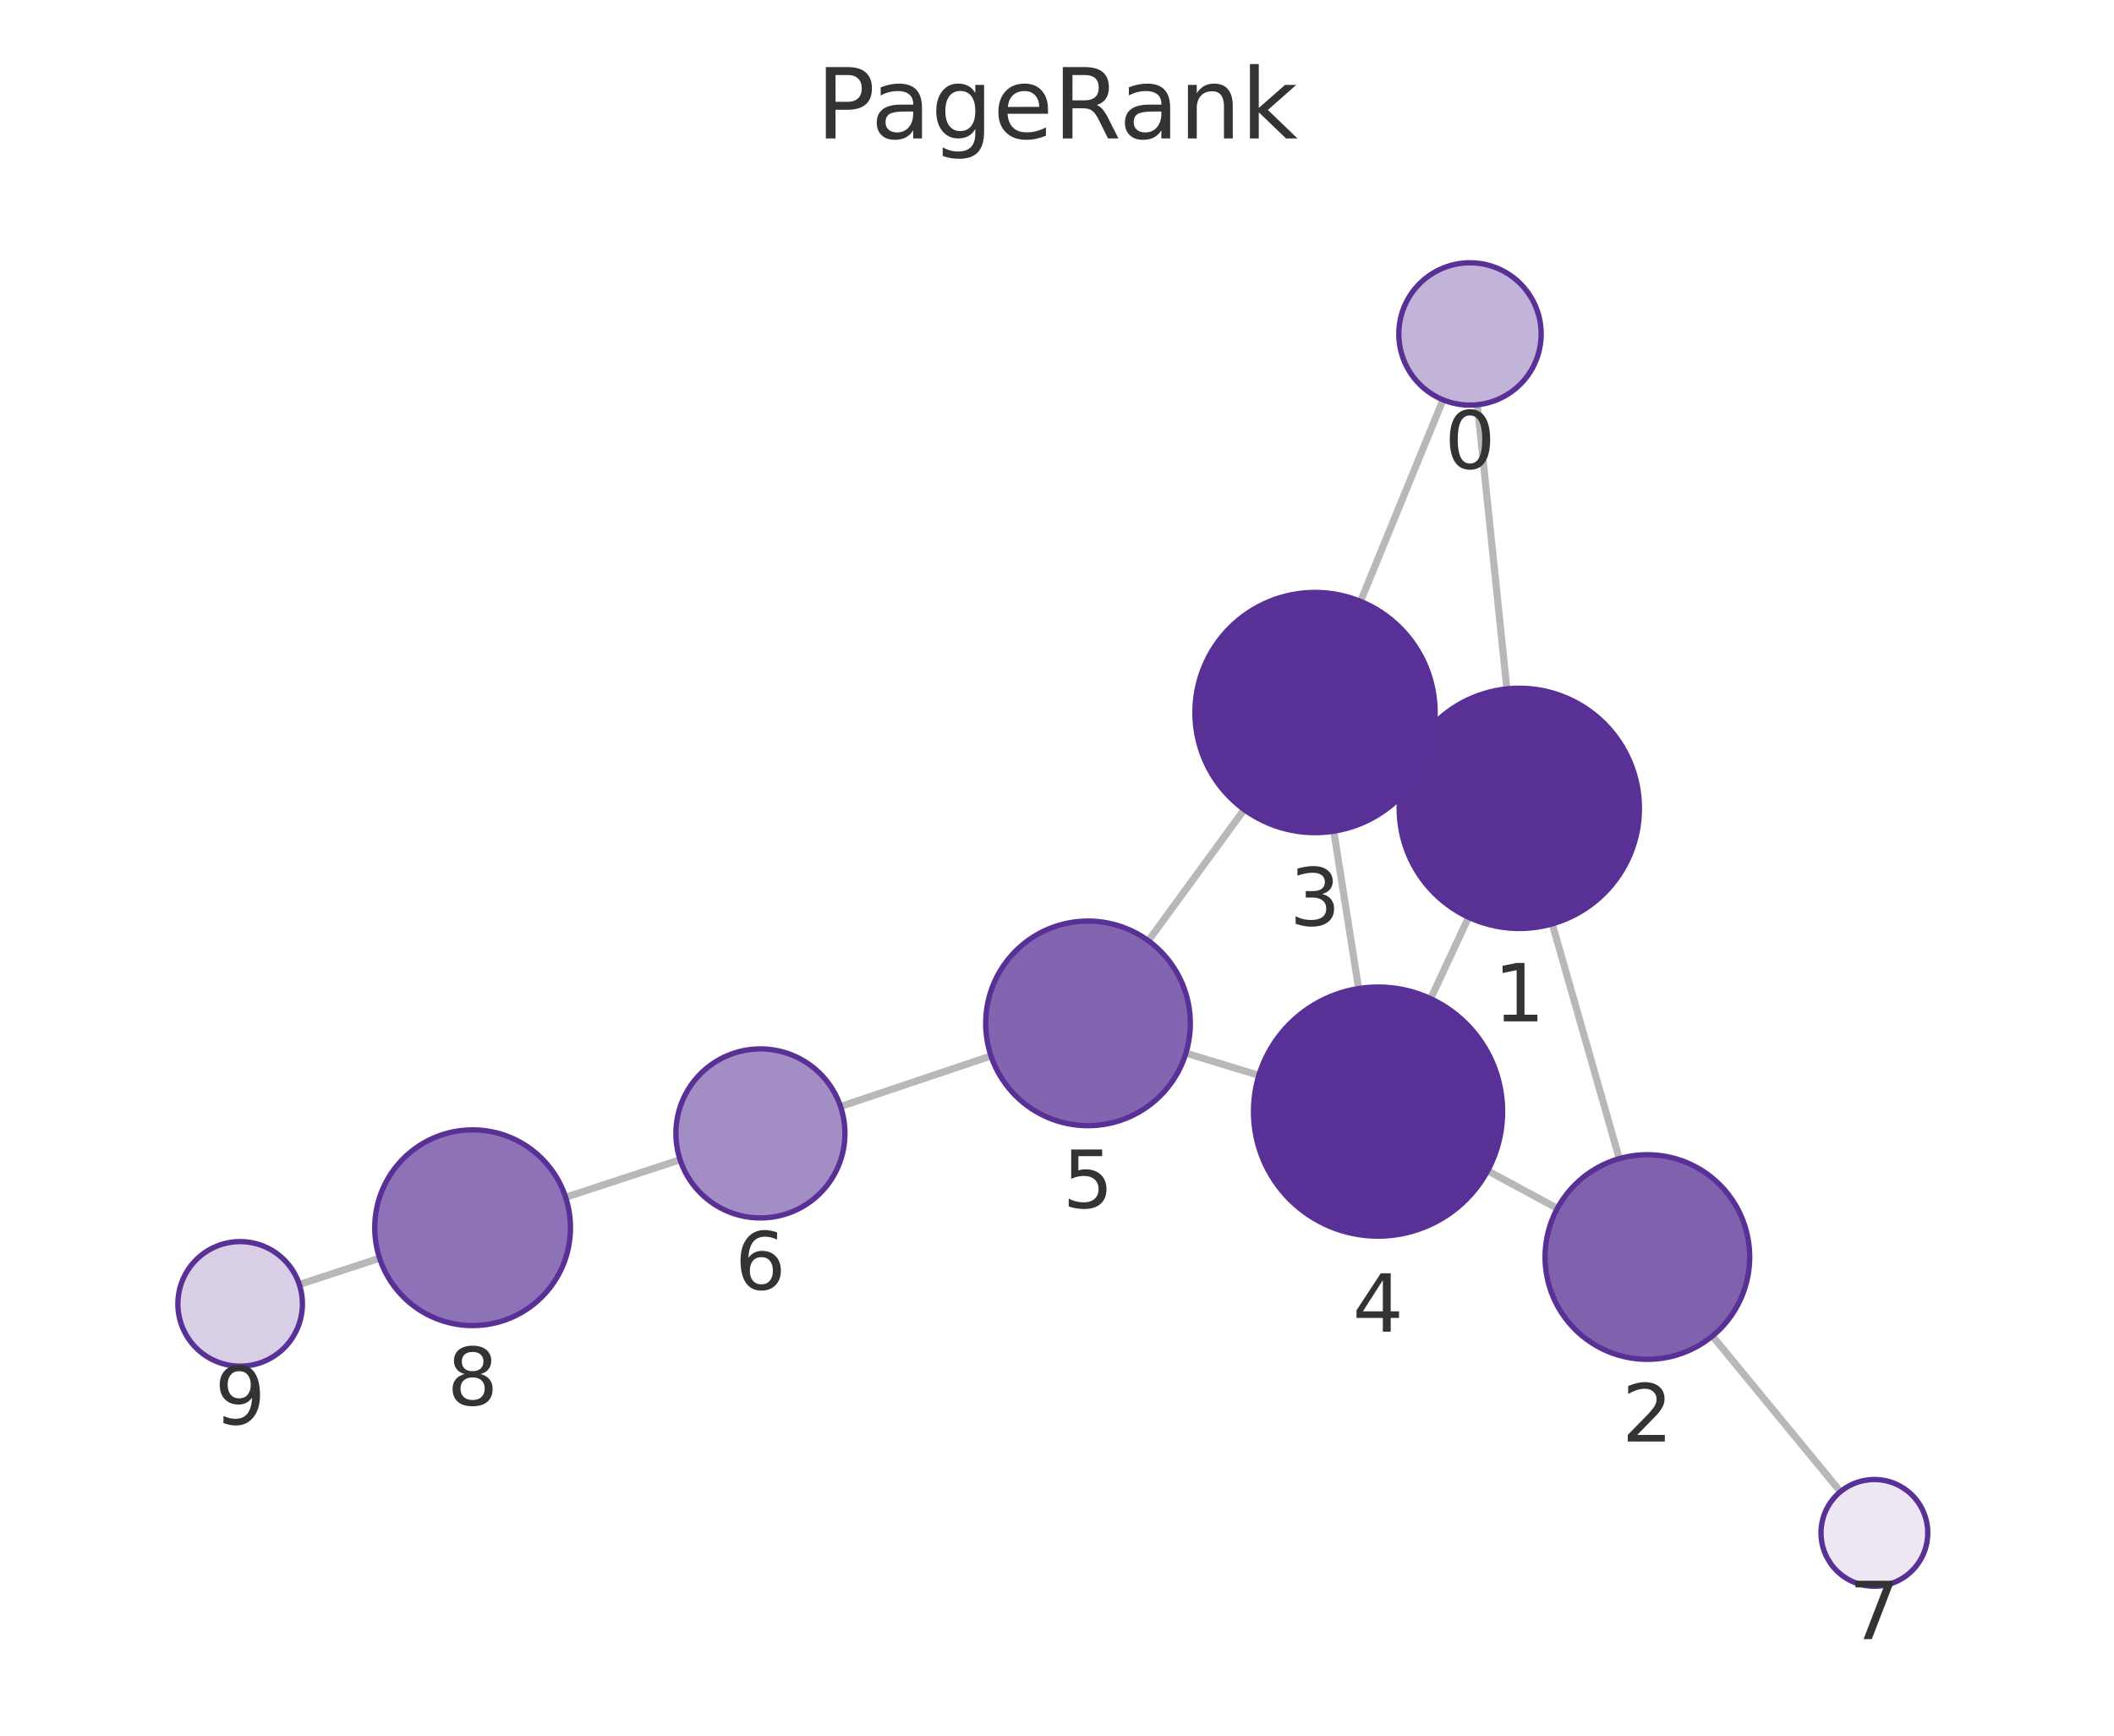
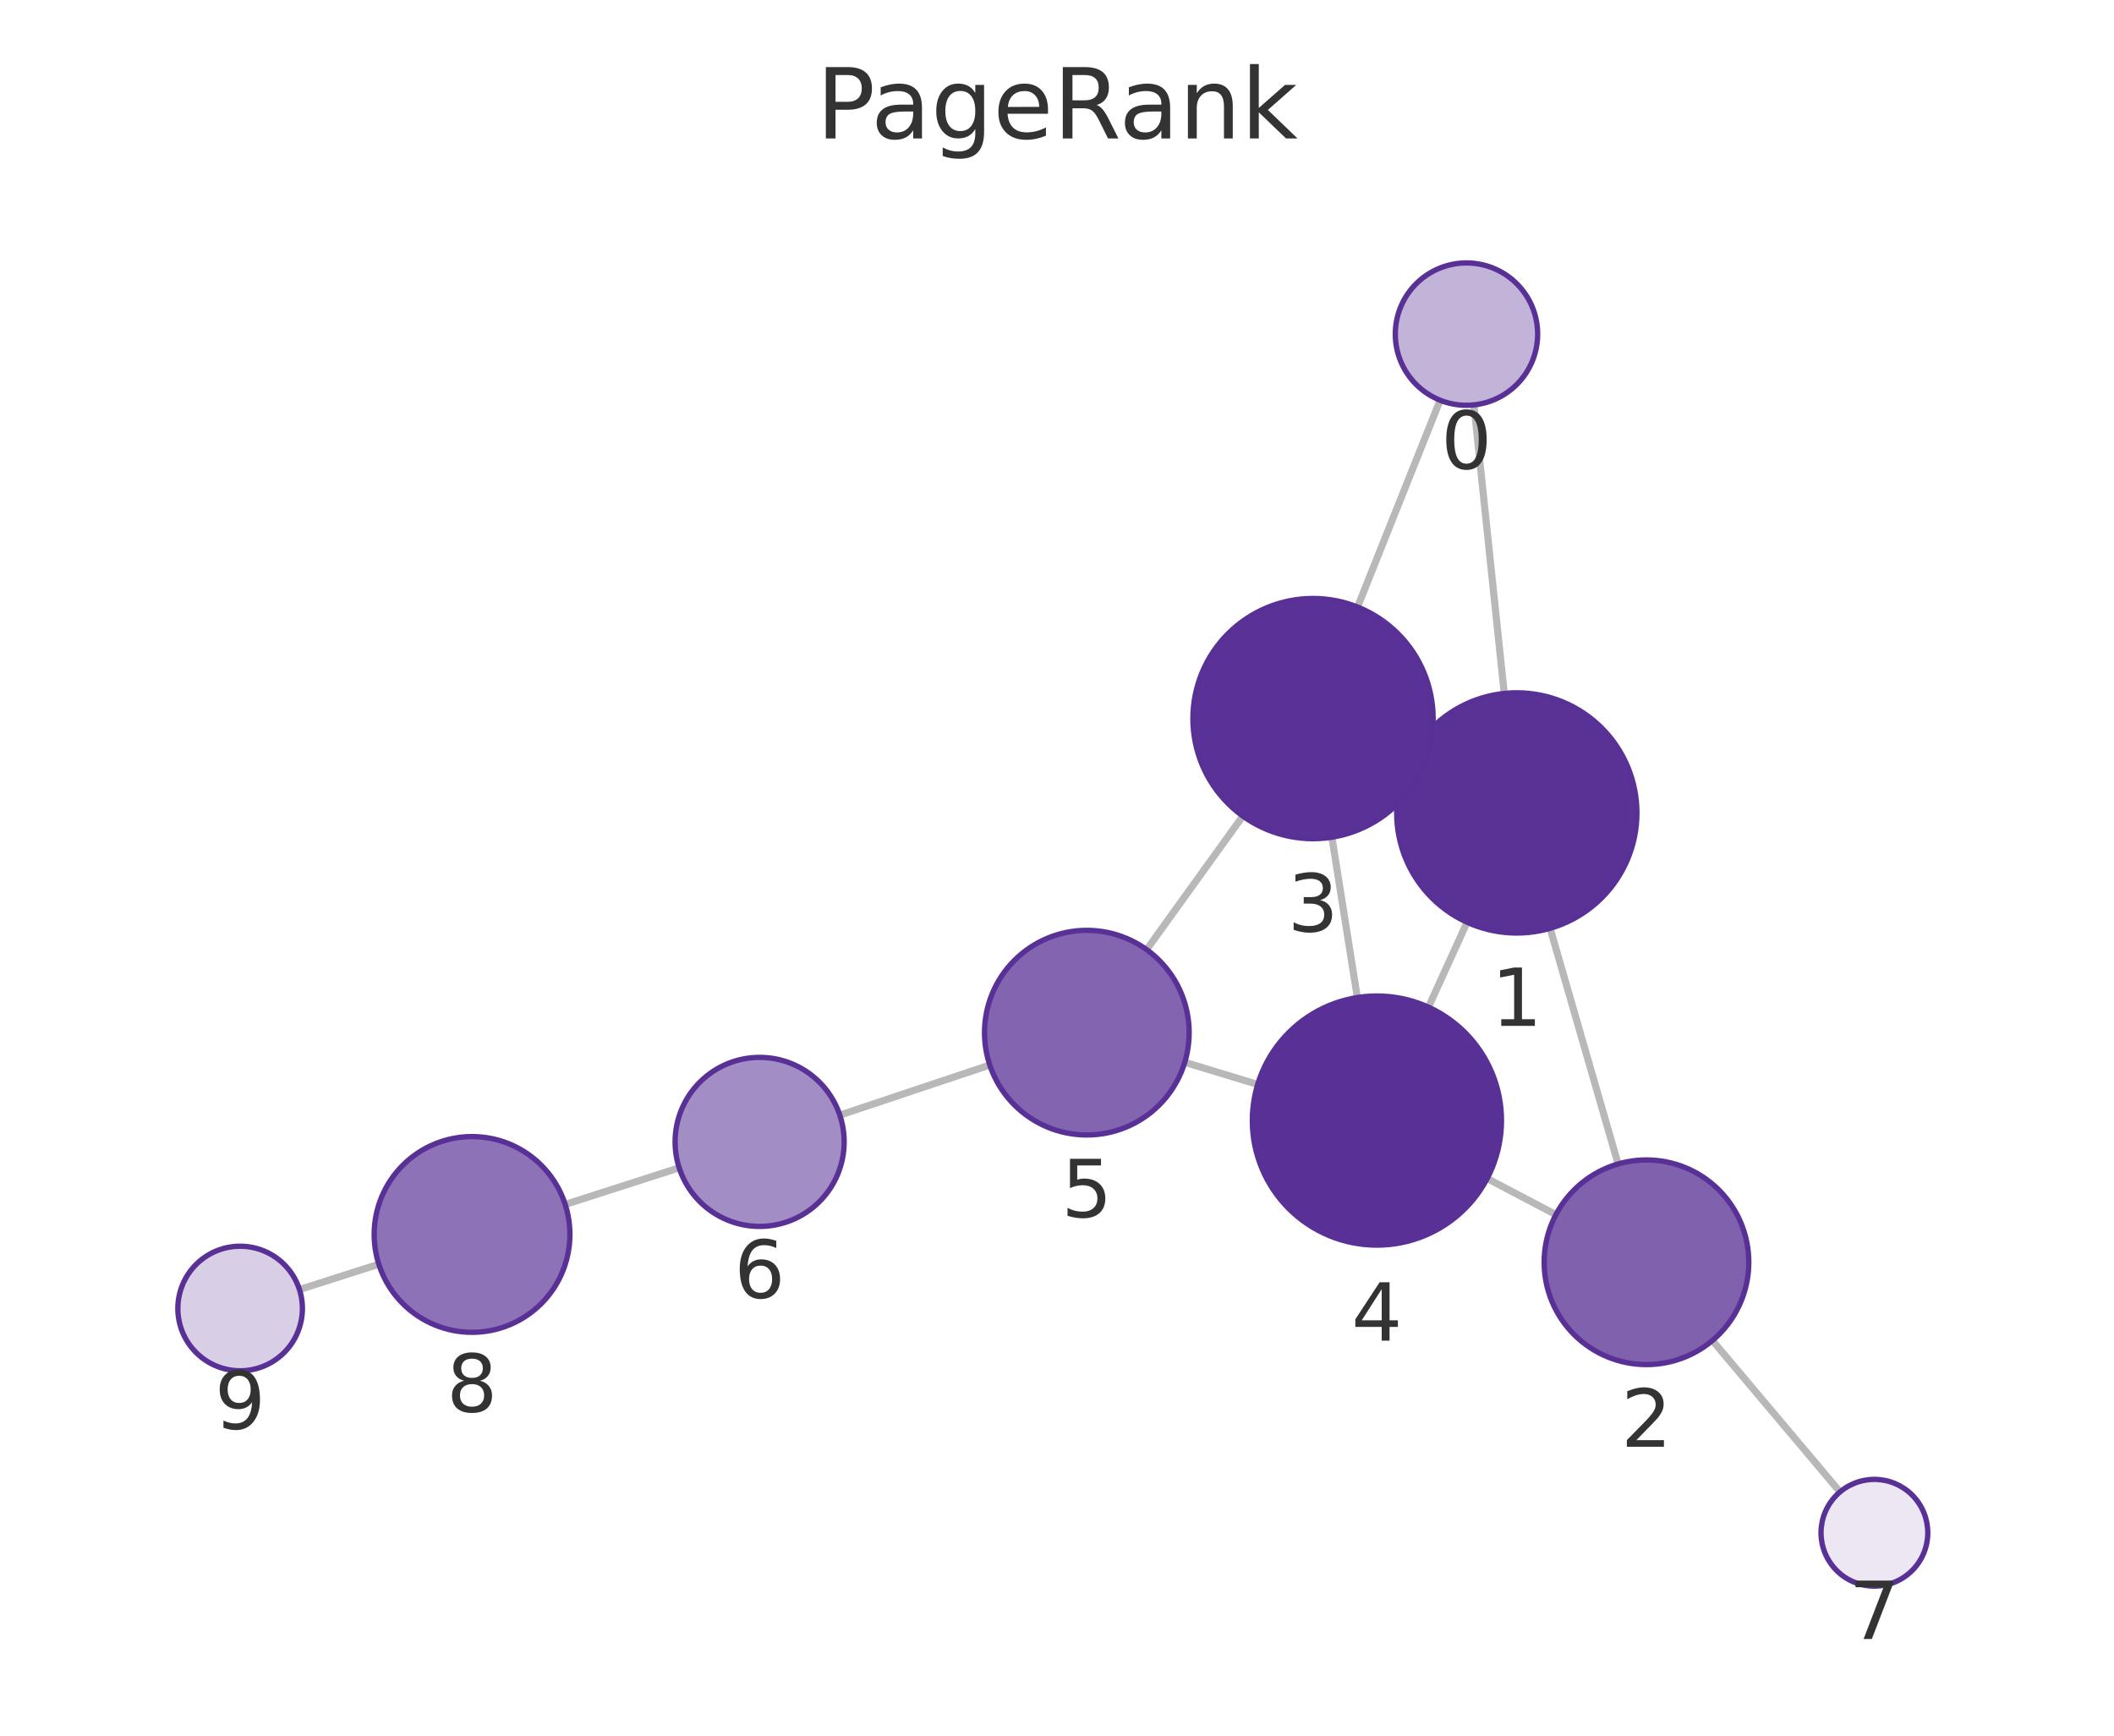
<svg xmlns="http://www.w3.org/2000/svg" xmlns:xlink="http://www.w3.org/1999/xlink" width="237.6pt" height="195.078pt" viewBox="0 0 237.6 195.078" version="1.1">
  <defs>
    <style type="text/css">*{stroke-linejoin: round; stroke-linecap: butt}</style>
  </defs>
  <g id="figure_1">
    <g id="patch_1">
      <path d="M 0 195.078  L 237.6 195.078  L 237.6 0  L 0 0  L 0 195.078  z " style="fill: none" />
    </g>
    <g id="axes_1">
      <g id="patch_2">
        <path d="M 7.2 187.878  L 230.4 187.878  L 230.4 21.558  L 7.2 21.558  L 7.2 187.878  z " style="fill: none" />
      </g>
      <g id="EdgeCollection_1">
-         <path d="M 166.044 45.491  L 169.364 77.427  " clip-path="url(#p82518bcf4b)" style="fill: #b8b8b8; stroke: #b8b8b8; stroke-width: 0.8" />
-         <path d="M 162.187 44.938  L 152.915 67.591  " clip-path="url(#p82518bcf4b)" style="fill: #b8b8b8; stroke: #b8b8b8; stroke-width: 0.8" />
-         <path d="M 174.465 103.836  L 181.998 130.225  " clip-path="url(#p82518bcf4b)" style="fill: #b8b8b8; stroke: #b8b8b8; stroke-width: 0.8" />
-         <path d="M 158.537 85.121  L 160.023 85.818  " clip-path="url(#p82518bcf4b)" style="fill: #b8b8b8; stroke: #b8b8b8; stroke-width: 0.8" />
-         <path d="M 165.059 103.092  L 160.796 112.246  " clip-path="url(#p82518bcf4b)" style="fill: #b8b8b8; stroke: #b8b8b8; stroke-width: 0.8" />
-         <path d="M 175.036 135.819  L 167.203 131.589  " clip-path="url(#p82518bcf4b)" style="fill: #b8b8b8; stroke: #b8b8b8; stroke-width: 0.8" />
-         <path d="M 192.463 150.163  L 206.856 167.655  " clip-path="url(#p82518bcf4b)" style="fill: #b8b8b8; stroke: #b8b8b8; stroke-width: 0.8" />
-         <path d="M 149.907 93.42  L 152.7 111.108  " clip-path="url(#p82518bcf4b)" style="fill: #b8b8b8; stroke: #b8b8b8; stroke-width: 0.8" />
-         <path d="M 139.839 90.987  L 129.067 105.735  " clip-path="url(#p82518bcf4b)" style="fill: #b8b8b8; stroke: #b8b8b8; stroke-width: 0.8" />
-         <path d="M 141.49 120.863  L 133.287 118.368  " clip-path="url(#p82518bcf4b)" style="fill: #b8b8b8; stroke: #b8b8b8; stroke-width: 0.8" />
-         <path d="M 111.384 118.684  L 94.471 124.366  " clip-path="url(#p82518bcf4b)" style="fill: #b8b8b8; stroke: #b8b8b8; stroke-width: 0.8" />
-         <path d="M 76.438 130.35  L 63.572 134.565  " clip-path="url(#p82518bcf4b)" style="fill: #b8b8b8; stroke: #b8b8b8; stroke-width: 0.8" />
-         <path d="M 42.666 141.415  L 33.644 144.37  " clip-path="url(#p82518bcf4b)" style="fill: #b8b8b8; stroke: #b8b8b8; stroke-width: 0.8" />
+         <path d="M 165.659 45.508  L 169.067 77.941  " clip-path="url(#p25a6a92975)" style="fill: #b8b8b8; stroke: #b8b8b8; stroke-width: 0.8" />
+         <path d="M 161.858 44.982  L 152.58 68.227  " clip-path="url(#p25a6a92975)" style="fill: #b8b8b8; stroke: #b8b8b8; stroke-width: 0.8" />
+         <path d="M 174.221 104.337  L 181.864 130.822  " clip-path="url(#p25a6a92975)" style="fill: #b8b8b8; stroke: #b8b8b8; stroke-width: 0.8" />
+         <path d="M 158.226 85.696  L 159.827 86.436  " clip-path="url(#p25a6a92975)" style="fill: #b8b8b8; stroke: #b8b8b8; stroke-width: 0.8" />
+         <path d="M 164.89 103.656  L 160.55 113.2  " clip-path="url(#p25a6a92975)" style="fill: #b8b8b8; stroke: #b8b8b8; stroke-width: 0.8" />
+         <path d="M 174.874 136.521  L 167.147 132.459  " clip-path="url(#p25a6a92975)" style="fill: #b8b8b8; stroke: #b8b8b8; stroke-width: 0.8" />
+         <path d="M 192.463 150.666  L 206.805 167.687  " clip-path="url(#p25a6a92975)" style="fill: #b8b8b8; stroke: #b8b8b8; stroke-width: 0.8" />
+         <path d="M 149.694 94.098  L 152.558 112.118  " clip-path="url(#p25a6a92975)" style="fill: #b8b8b8; stroke: #b8b8b8; stroke-width: 0.8" />
+         <path d="M 139.686 91.72  L 128.874 106.734  " clip-path="url(#p25a6a92975)" style="fill: #b8b8b8; stroke: #b8b8b8; stroke-width: 0.8" />
+         <path d="M 141.357 121.885  L 133.159 119.4  " clip-path="url(#p25a6a92975)" style="fill: #b8b8b8; stroke: #b8b8b8; stroke-width: 0.8" />
+         <path d="M 111.245 119.707  L 94.389 125.334  " clip-path="url(#p25a6a92975)" style="fill: #b8b8b8; stroke: #b8b8b8; stroke-width: 0.8" />
+         <path d="M 76.335 131.253  L 63.525 135.375  " clip-path="url(#p25a6a92975)" style="fill: #b8b8b8; stroke: #b8b8b8; stroke-width: 0.8" />
+         <path d="M 42.575 142.091  L 33.658 144.939  " clip-path="url(#p25a6a92975)" style="fill: #b8b8b8; stroke: #b8b8b8; stroke-width: 0.8" />
      </g>
      <g id="VertexCollection_1">
-         <path d="M 165.217 45.534  C 167.339 45.534 169.374 44.691 170.874 43.191  C 172.375 41.691 173.217 39.656 173.217 37.534  C 173.217 35.413 172.375 33.378 170.874 31.877  C 169.374 30.377 167.339 29.534 165.217 29.534  C 163.096 29.534 161.061 30.377 159.561 31.877  C 158.06 33.378 157.217 35.413 157.217 37.534  C 157.217 39.656 158.06 41.691 159.561 43.191  C 161.061 44.691 163.096 45.534 165.217 45.534  z " clip-path="url(#p82518bcf4b)" style="fill: #c2b3d8; stroke: #593196; stroke-width: 0.6" />
-         <path d="M 170.759 104.355  C 174.34 104.355 177.774 102.932 180.305 100.401  C 182.837 97.869 184.259 94.435 184.259 90.855  C 184.259 87.275 182.837 83.841 180.305 81.309  C 177.774 78.777 174.34 77.355 170.759 77.355  C 167.179 77.355 163.745 78.777 161.213 81.309  C 158.682 83.841 157.259 87.275 157.259 90.855  C 157.259 94.435 158.682 97.869 161.213 100.401  C 163.745 102.932 167.179 104.355 170.759 104.355  z " clip-path="url(#p82518bcf4b)" style="fill: #5a3296; stroke: #593196; stroke-width: 0.6" />
-         <path d="M 185.155 152.783  C 188.205 152.783 191.131 151.571 193.287 149.415  C 195.444 147.258 196.655 144.333 196.655 141.283  C 196.655 138.233 195.444 135.308 193.287 133.151  C 191.131 130.995 188.205 129.783 185.155 129.783  C 182.106 129.783 179.18 130.995 177.024 133.151  C 174.867 135.308 173.655 138.233 173.655 141.283  C 173.655 144.333 174.867 147.258 177.024 149.415  C 179.18 151.571 182.106 152.783 185.155 152.783  z " clip-path="url(#p82518bcf4b)" style="fill: #8061ae; stroke: #593196; stroke-width: 0.6" />
-         <path d="M 147.801 93.585  C 151.382 93.585 154.816 92.162 157.347 89.631  C 159.879 87.099 161.301 83.665 161.301 80.085  C 161.301 76.505 159.879 73.071 157.347 70.539  C 154.816 68.007 151.382 66.585 147.801 66.585  C 144.221 66.585 140.787 68.007 138.255 70.539  C 135.724 73.071 134.301 76.505 134.301 80.085  C 134.301 83.665 135.724 87.099 138.255 89.631  C 140.787 92.162 144.221 93.585 147.801 93.585  z " clip-path="url(#p82518bcf4b)" style="fill: #5a3297; stroke: #593196; stroke-width: 0.6" />
-         <path d="M 154.884 138.937  C 158.597 138.937 162.158 137.462 164.784 134.836  C 167.409 132.211 168.884 128.65 168.884 124.937  C 168.884 121.224 167.409 117.663 164.784 115.037  C 162.158 112.412 158.597 110.937 154.884 110.937  C 151.171 110.937 147.61 112.412 144.985 115.037  C 142.359 117.663 140.884 121.224 140.884 124.937  C 140.884 128.65 142.359 132.211 144.985 134.836  C 147.61 137.462 151.171 138.937 154.884 138.937  z " clip-path="url(#p82518bcf4b)" style="fill: #593196; stroke: #593196; stroke-width: 0.6" />
-         <path d="M 122.285 126.522  C 125.335 126.522 128.26 125.31 130.417 123.154  C 132.573 120.997 133.785 118.072 133.785 115.022  C 133.785 111.972 132.573 109.047 130.417 106.89  C 128.26 104.734 125.335 103.522 122.285 103.522  C 119.235 103.522 116.31 104.734 114.153 106.89  C 111.997 109.047 110.785 111.972 110.785 115.022  C 110.785 118.072 111.997 120.997 114.153 123.154  C 116.31 125.31 119.235 126.522 122.285 126.522  z " clip-path="url(#p82518bcf4b)" style="fill: #8264b0; stroke: #593196; stroke-width: 0.6" />
-         <path d="M 85.466 136.891  C 87.985 136.891 90.402 135.89 92.183 134.109  C 93.965 132.327 94.966 129.911 94.966 127.391  C 94.966 124.872 93.965 122.455 92.183 120.674  C 90.402 118.892 87.985 117.891 85.466 117.891  C 82.946 117.891 80.53 118.892 78.748 120.674  C 76.967 122.455 75.966 124.872 75.966 127.391  C 75.966 129.911 76.967 132.327 78.748 134.109  C 80.53 135.89 82.946 136.891 85.466 136.891  z " clip-path="url(#p82518bcf4b)" style="fill: #a38dc5; stroke: #593196; stroke-width: 0.6" />
-         <path d="M 210.669 178.288  C 212.26 178.288 213.786 177.656 214.912 176.531  C 216.037 175.406 216.669 173.879 216.669 172.288  C 216.669 170.697 216.037 169.171 214.912 168.046  C 213.786 166.92 212.26 166.288 210.669 166.288  C 209.078 166.288 207.551 166.92 206.426 168.046  C 205.301 169.171 204.669 170.697 204.669 172.288  C 204.669 173.879 205.301 175.406 206.426 176.531  C 207.551 177.656 209.078 178.288 210.669 178.288  z " clip-path="url(#p82518bcf4b)" style="fill: #ece7f3; stroke: #593196; stroke-width: 0.6" />
-         <path d="M 53.119 148.99  C 56.036 148.99 58.834 147.831 60.897 145.769  C 62.96 143.706 64.119 140.908 64.119 137.99  C 64.119 135.073 62.96 132.275 60.897 130.212  C 58.834 128.149 56.036 126.99 53.119 126.99  C 50.202 126.99 47.404 128.149 45.341 130.212  C 43.278 132.275 42.119 135.073 42.119 137.99  C 42.119 140.908 43.278 143.706 45.341 145.769  C 47.404 147.831 50.202 148.99 53.119 148.99  z " clip-path="url(#p82518bcf4b)" style="fill: #8d72b7; stroke: #593196; stroke-width: 0.6" />
-         <path d="M 26.991 153.549  C 28.848 153.549 30.629 152.812 31.941 151.499  C 33.254 150.186 33.991 148.406 33.991 146.549  C 33.991 144.693 33.254 142.912 31.941 141.6  C 30.629 140.287 28.848 139.549 26.991 139.549  C 25.135 139.549 23.354 140.287 22.042 141.6  C 20.729 142.912 19.991 144.693 19.991 146.549  C 19.991 148.406 20.729 150.186 22.042 151.499  C 23.354 152.812 25.135 153.549 26.991 153.549  z " clip-path="url(#p82518bcf4b)" style="fill: #d8cee6; stroke: #593196; stroke-width: 0.6" />
+         <path d="M 164.823 45.552  C 166.945 45.552 168.98 44.709 170.48 43.209  C 171.98 41.709 172.823 39.673 172.823 37.552  C 172.823 35.43 171.98 33.395 170.48 31.895  C 168.98 30.395 166.945 29.552 164.823 29.552  C 162.702 29.552 160.667 30.395 159.166 31.895  C 157.666 33.395 156.823 35.43 156.823 37.552  C 156.823 39.673 157.666 41.709 159.166 43.209  C 160.667 44.709 162.702 45.552 164.823 45.552  z " clip-path="url(#p25a6a92975)" style="fill: #c2b3d8; stroke: #593196; stroke-width: 0.6" />
+         <path d="M 170.478 104.867  C 174.058 104.867 177.492 103.444 180.023 100.913  C 182.555 98.381 183.978 94.947 183.978 91.367  C 183.978 87.786 182.555 84.352 180.023 81.821  C 177.492 79.289 174.058 77.867 170.478 77.867  C 166.897 77.867 163.463 79.289 160.932 81.821  C 158.4 84.352 156.978 87.786 156.978 91.367  C 156.978 94.947 158.4 98.381 160.932 100.913  C 163.463 103.444 166.897 104.867 170.478 104.867  z " clip-path="url(#p25a6a92975)" style="fill: #5a3296; stroke: #593196; stroke-width: 0.6" />
+         <path d="M 185.053 153.372  C 188.103 153.372 191.028 152.16 193.185 150.003  C 195.341 147.847 196.553 144.921 196.553 141.872  C 196.553 138.822 195.341 135.896 193.185 133.74  C 191.028 131.583 188.103 130.372 185.053 130.372  C 182.003 130.372 179.078 131.583 176.921 133.74  C 174.765 135.896 173.553 138.822 173.553 141.872  C 173.553 144.921 174.765 147.847 176.921 150.003  C 179.078 152.16 182.003 153.372 185.053 153.372  z " clip-path="url(#p25a6a92975)" style="fill: #8061ae; stroke: #593196; stroke-width: 0.6" />
+         <path d="M 147.576 94.265  C 151.156 94.265 154.59 92.843 157.122 90.311  C 159.653 87.78 161.076 84.346 161.076 80.765  C 161.076 77.185 159.653 73.751 157.122 71.219  C 154.59 68.688 151.156 67.265 147.576 67.265  C 143.995 67.265 140.561 68.688 138.03 71.219  C 135.498 73.751 134.076 77.185 134.076 80.765  C 134.076 84.346 135.498 87.78 138.03 90.311  C 140.561 92.843 143.995 94.265 147.576 94.265  z " clip-path="url(#p25a6a92975)" style="fill: #5a3297; stroke: #593196; stroke-width: 0.6" />
+         <path d="M 154.755 139.945  C 158.468 139.945 162.029 138.47 164.655 135.844  C 167.28 133.219 168.755 129.657 168.755 125.945  C 168.755 122.232 167.28 118.671 164.655 116.045  C 162.029 113.42 158.468 111.945 154.755 111.945  C 151.042 111.945 147.481 113.42 144.856 116.045  C 142.23 118.671 140.755 122.232 140.755 125.945  C 140.755 129.657 142.23 133.219 144.856 135.844  C 147.481 138.47 151.042 139.945 154.755 139.945  z " clip-path="url(#p25a6a92975)" style="fill: #593196; stroke: #593196; stroke-width: 0.6" />
+         <path d="M 122.153 127.565  C 125.203 127.565 128.128 126.354 130.285 124.197  C 132.441 122.041 133.653 119.115 133.653 116.065  C 133.653 113.016 132.441 110.09 130.285 107.934  C 128.128 105.777 125.203 104.565 122.153 104.565  C 119.103 104.565 116.178 105.777 114.021 107.934  C 111.865 110.09 110.653 113.016 110.653 116.065  C 110.653 119.115 111.865 122.041 114.021 124.197  C 116.178 126.354 119.103 127.565 122.153 127.565  z " clip-path="url(#p25a6a92975)" style="fill: #8264b0; stroke: #593196; stroke-width: 0.6" />
+         <path d="M 85.378 137.843  C 87.898 137.843 90.314 136.842 92.096 135.06  C 93.877 133.279 94.878 130.862 94.878 128.343  C 94.878 125.823 93.877 123.407 92.096 121.625  C 90.314 119.844 87.898 118.843 85.378 118.843  C 82.859 118.843 80.442 119.844 78.661 121.625  C 76.879 123.407 75.878 125.823 75.878 128.343  C 75.878 130.862 76.879 133.279 78.661 135.06  C 80.442 136.842 82.859 137.843 85.378 137.843  z " clip-path="url(#p25a6a92975)" style="fill: #a38dc5; stroke: #593196; stroke-width: 0.6" />
+         <path d="M 210.671 178.275  C 212.262 178.275 213.788 177.643 214.914 176.518  C 216.039 175.392 216.671 173.866 216.671 172.275  C 216.671 170.684 216.039 169.157 214.914 168.032  C 213.788 166.907 212.262 166.275 210.671 166.275  C 209.08 166.275 207.553 166.907 206.428 168.032  C 205.303 169.157 204.671 170.684 204.671 172.275  C 204.671 173.866 205.303 175.392 206.428 176.518  C 207.553 177.643 209.08 178.275 210.671 178.275  z " clip-path="url(#p25a6a92975)" style="fill: #ece7f3; stroke: #593196; stroke-width: 0.6" />
+         <path d="M 53.054 149.745  C 55.971 149.745 58.769 148.586 60.832 146.523  C 62.895 144.461 64.054 141.662 64.054 138.745  C 64.054 135.828 62.895 133.03 60.832 130.967  C 58.769 128.904 55.971 127.745 53.054 127.745  C 50.137 127.745 47.339 128.904 45.276 130.967  C 43.213 133.03 42.054 135.828 42.054 138.745  C 42.054 141.662 43.213 144.461 45.276 146.523  C 47.339 148.586 50.137 149.745 53.054 149.745  z " clip-path="url(#p25a6a92975)" style="fill: #8d72b7; stroke: #593196; stroke-width: 0.6" />
+         <path d="M 26.989 154.068  C 28.846 154.068 30.626 153.331 31.939 152.018  C 33.252 150.705 33.989 148.925 33.989 147.068  C 33.989 145.212 33.252 143.431 31.939 142.119  C 30.626 140.806 28.846 140.068 26.989 140.068  C 25.133 140.068 23.352 140.806 22.039 142.119  C 20.727 143.431 19.989 145.212 19.989 147.068  C 19.989 148.925 20.727 150.705 22.039 152.018  C 23.352 153.331 25.133 154.068 26.989 154.068  z " clip-path="url(#p25a6a92975)" style="fill: #d8cee6; stroke: #593196; stroke-width: 0.6" />
      </g>
      <g id="text_1">
-         <g clip-path="url(#p82518bcf4b)">
-           <g style="fill: #333333" transform="translate(162.3544 52.67206) scale(0.09 -0.09)">
+         <g clip-path="url(#p25a6a92975)">
+           <g style="fill: #333333" transform="translate(161.9601 52.68975) scale(0.09 -0.09)">
            <defs>
              <path id="DejaVuSans-13" d="M 2034 4250  Q 1547 4250 1301 3770  Q 1056 3291 1056 2328  Q 1056 1369 1301 889  Q 1547 409 2034 409  Q 2525 409 2770 889  Q 3016 1369 3016 2328  Q 3016 3291 2770 3770  Q 2525 4250 2034 4250  z M 2034 4750  Q 2819 4750 3233 4129  Q 3647 3509 3647 2328  Q 3647 1150 3233 529  Q 2819 -91 2034 -91  Q 1250 -91 836 529  Q 422 1150 422 2328  Q 422 3509 836 4129  Q 1250 4750 2034 4750  z " transform="scale(0.015625)" />
            </defs>
            <use xlink:href="#DejaVuSans-13" />
          </g>
        </g>
      </g>
      <g id="text_2">
-         <g clip-path="url(#p82518bcf4b)">
-           <g style="fill: #333333" transform="translate(167.8961 114.7928) scale(0.09 -0.09)">
+         <g clip-path="url(#p25a6a92975)">
+           <g style="fill: #333333" transform="translate(167.6144 115.3046) scale(0.09 -0.09)">
            <defs>
              <path id="DejaVuSans-14" d="M 794 531  L 1825 531  L 1825 4091  L 703 3866  L 703 4441  L 1819 4666  L 2450 4666  L 2450 531  L 3481 531  L 3481 0  L 794 0  L 794 531  z " transform="scale(0.015625)" />
            </defs>
            <use xlink:href="#DejaVuSans-14" />
          </g>
        </g>
      </g>
      <g id="text_3">
-         <g clip-path="url(#p82518bcf4b)">
-           <g style="fill: #333333" transform="translate(182.2922 162.0211) scale(0.09 -0.09)">
+         <g clip-path="url(#p25a6a92975)">
+           <g style="fill: #333333" transform="translate(182.1897 162.6094) scale(0.09 -0.09)">
            <defs>
              <path id="DejaVuSans-15" d="M 1228 531  L 3431 531  L 3431 0  L 469 0  L 469 531  Q 828 903 1448 1529  Q 2069 2156 2228 2338  Q 2531 2678 2651 2914  Q 2772 3150 2772 3378  Q 2772 3750 2511 3984  Q 2250 4219 1831 4219  Q 1534 4219 1204 4116  Q 875 4013 500 3803  L 500 4441  Q 881 4594 1212 4672  Q 1544 4750 1819 4750  Q 2544 4750 2975 4387  Q 3406 4025 3406 3419  Q 3406 3131 3298 2873  Q 3191 2616 2906 2266  Q 2828 2175 2409 1742  Q 1991 1309 1228 531  z " transform="scale(0.015625)" />
            </defs>
            <use xlink:href="#DejaVuSans-15" />
          </g>
        </g>
      </g>
      <g id="text_4">
-         <g clip-path="url(#p82518bcf4b)">
-           <g style="fill: #333333" transform="translate(144.9382 104.0228) scale(0.09 -0.09)">
+         <g clip-path="url(#p25a6a92975)">
+           <g style="fill: #333333" transform="translate(144.7125 104.7033) scale(0.09 -0.09)">
            <defs>
              <path id="DejaVuSans-16" d="M 2597 2516  Q 3050 2419 3304 2112  Q 3559 1806 3559 1356  Q 3559 666 3084 287  Q 2609 -91 1734 -91  Q 1441 -91 1130 -33  Q 819 25 488 141  L 488 750  Q 750 597 1062 519  Q 1375 441 1716 441  Q 2309 441 2620 675  Q 2931 909 2931 1356  Q 2931 1769 2642 2001  Q 2353 2234 1838 2234  L 1294 2234  L 1294 2753  L 1863 2753  Q 2328 2753 2575 2939  Q 2822 3125 2822 3475  Q 2822 3834 2567 4026  Q 2313 4219 1838 4219  Q 1578 4219 1281 4162  Q 984 4106 628 3988  L 628 4550  Q 988 4650 1302 4700  Q 1616 4750 1894 4750  Q 2613 4750 3031 4423  Q 3450 4097 3450 3541  Q 3450 3153 3228 2886  Q 3006 2619 2597 2516  z " transform="scale(0.015625)" />
            </defs>
            <use xlink:href="#DejaVuSans-16" />
          </g>
        </g>
      </g>
      <g id="text_5">
-         <g clip-path="url(#p82518bcf4b)">
-           <g style="fill: #333333" transform="translate(152.0211 149.6746) scale(0.09 -0.09)">
+         <g clip-path="url(#p25a6a92975)">
+           <g style="fill: #333333" transform="translate(151.8921 150.6825) scale(0.09 -0.09)">
            <defs>
              <path id="DejaVuSans-17" d="M 2419 4116  L 825 1625  L 2419 1625  L 2419 4116  z M 2253 4666  L 3047 4666  L 3047 1625  L 3713 1625  L 3713 1100  L 3047 1100  L 3047 0  L 2419 0  L 2419 1100  L 313 1100  L 313 1709  L 2253 4666  z " transform="scale(0.015625)" />
            </defs>
            <use xlink:href="#DejaVuSans-17" />
          </g>
        </g>
      </g>
      <g id="text_6">
-         <g clip-path="url(#p82518bcf4b)">
-           <g style="fill: #333333" transform="translate(119.4217 135.7598) scale(0.09 -0.09)">
+         <g clip-path="url(#p25a6a92975)">
+           <g style="fill: #333333" transform="translate(119.2897 136.8032) scale(0.09 -0.09)">
            <defs>
              <path id="DejaVuSans-18" d="M 691 4666  L 3169 4666  L 3169 4134  L 1269 4134  L 1269 2991  Q 1406 3038 1543 3061  Q 1681 3084 1819 3084  Q 2600 3084 3056 2656  Q 3513 2228 3513 1497  Q 3513 744 3044 326  Q 2575 -91 1722 -91  Q 1428 -91 1123 -41  Q 819 9 494 109  L 494 744  Q 775 591 1075 516  Q 1375 441 1709 441  Q 2250 441 2565 725  Q 2881 1009 2881 1497  Q 2881 1984 2565 2268  Q 2250 2553 1709 2553  Q 1456 2553 1204 2497  Q 953 2441 691 2322  L 691 4666  z " transform="scale(0.015625)" />
            </defs>
            <use xlink:href="#DejaVuSans-18" />
          </g>
        </g>
      </g>
      <g id="text_7">
-         <g clip-path="url(#p82518bcf4b)">
-           <g style="fill: #333333" transform="translate(82.60256 144.9294) scale(0.09 -0.09)">
+         <g clip-path="url(#p25a6a92975)">
+           <g style="fill: #333333" transform="translate(82.51521 145.8804) scale(0.09 -0.09)">
            <defs>
              <path id="DejaVuSans-19" d="M 2113 2584  Q 1688 2584 1439 2293  Q 1191 2003 1191 1497  Q 1191 994 1439 701  Q 1688 409 2113 409  Q 2538 409 2786 701  Q 3034 994 3034 1497  Q 3034 2003 2786 2293  Q 2538 2584 2113 2584  z M 3366 4563  L 3366 3988  Q 3128 4100 2886 4159  Q 2644 4219 2406 4219  Q 1781 4219 1451 3797  Q 1122 3375 1075 2522  Q 1259 2794 1537 2939  Q 1816 3084 2150 3084  Q 2853 3084 3261 2657  Q 3669 2231 3669 1497  Q 3669 778 3244 343  Q 2819 -91 2113 -91  Q 1303 -91 875 529  Q 447 1150 447 2328  Q 447 3434 972 4092  Q 1497 4750 2381 4750  Q 2619 4750 2861 4703  Q 3103 4656 3366 4563  z " transform="scale(0.015625)" />
            </defs>
            <use xlink:href="#DejaVuSans-19" />
          </g>
        </g>
      </g>
      <g id="text_8">
-         <g clip-path="url(#p82518bcf4b)">
-           <g style="fill: #333333" transform="translate(207.8058 184.2261) scale(0.09 -0.09)">
+         <g clip-path="url(#p25a6a92975)">
+           <g style="fill: #333333" transform="translate(207.8077 184.2128) scale(0.09 -0.09)">
            <defs>
              <path id="DejaVuSans-1a" d="M 525 4666  L 3525 4666  L 3525 4397  L 1831 0  L 1172 0  L 2766 4134  L 525 4134  L 525 4666  z " transform="scale(0.015625)" />
            </defs>
            <use xlink:href="#DejaVuSans-1a" />
          </g>
        </g>
      </g>
      <g id="text_9">
-         <g clip-path="url(#p82518bcf4b)">
-           <g style="fill: #333333" transform="translate(50.25594 157.9282) scale(0.09 -0.09)">
+         <g clip-path="url(#p25a6a92975)">
+           <g style="fill: #333333" transform="translate(50.19097 158.6831) scale(0.09 -0.09)">
            <defs>
              <path id="DejaVuSans-1b" d="M 2034 2216  Q 1584 2216 1326 1975  Q 1069 1734 1069 1313  Q 1069 891 1326 650  Q 1584 409 2034 409  Q 2484 409 2743 651  Q 3003 894 3003 1313  Q 3003 1734 2745 1975  Q 2488 2216 2034 2216  z M 1403 2484  Q 997 2584 770 2862  Q 544 3141 544 3541  Q 544 4100 942 4425  Q 1341 4750 2034 4750  Q 2731 4750 3128 4425  Q 3525 4100 3525 3541  Q 3525 3141 3298 2862  Q 3072 2584 2669 2484  Q 3125 2378 3379 2068  Q 3634 1759 3634 1313  Q 3634 634 3220 271  Q 2806 -91 2034 -91  Q 1263 -91 848 271  Q 434 634 434 1313  Q 434 1759 690 2068  Q 947 2378 1403 2484  z M 1172 3481  Q 1172 3119 1398 2916  Q 1625 2713 2034 2713  Q 2441 2713 2670 2916  Q 2900 3119 2900 3481  Q 2900 3844 2670 4047  Q 2441 4250 2034 4250  Q 1625 4250 1398 4047  Q 1172 3844 1172 3481  z " transform="scale(0.015625)" />
            </defs>
            <use xlink:href="#DejaVuSans-1b" />
          </g>
        </g>
      </g>
      <g id="text_10">
-         <g clip-path="url(#p82518bcf4b)">
-           <g style="fill: #333333" transform="translate(24.12832 160.0872) scale(0.09 -0.09)">
+         <g clip-path="url(#p25a6a92975)">
+           <g style="fill: #333333" transform="translate(24.1261 160.6062) scale(0.09 -0.09)">
            <defs>
              <path id="DejaVuSans-1c" d="M 703 97  L 703 672  Q 941 559 1184 500  Q 1428 441 1663 441  Q 2288 441 2617 861  Q 2947 1281 2994 2138  Q 2813 1869 2534 1725  Q 2256 1581 1919 1581  Q 1219 1581 811 2004  Q 403 2428 403 3163  Q 403 3881 828 4315  Q 1253 4750 1959 4750  Q 2769 4750 3195 4129  Q 3622 3509 3622 2328  Q 3622 1225 3098 567  Q 2575 -91 1691 -91  Q 1453 -91 1209 -44  Q 966 3 703 97  z M 1959 2075  Q 2384 2075 2632 2365  Q 2881 2656 2881 3163  Q 2881 3666 2632 3958  Q 2384 4250 1959 4250  Q 1534 4250 1286 3958  Q 1038 3666 1038 3163  Q 1038 2656 1286 2365  Q 1534 2075 1959 2075  z " transform="scale(0.015625)" />
            </defs>
            <use xlink:href="#DejaVuSans-1c" />
          </g>
        </g>
      </g>
      <g id="matplotlib.axis_1" />
      <g id="matplotlib.axis_2" />
      <g id="text_11">
        <g style="fill: #333333" transform="translate(91.74258 15.55828) scale(0.11 -0.11)">
          <defs>
            <path id="DejaVuSans-33" d="M 1259 4147  L 1259 2394  L 2053 2394  Q 2494 2394 2734 2622  Q 2975 2850 2975 3272  Q 2975 3691 2734 3919  Q 2494 4147 2053 4147  L 1259 4147  z M 628 4666  L 2053 4666  Q 2838 4666 3239 4311  Q 3641 3956 3641 3272  Q 3641 2581 3239 2228  Q 2838 1875 2053 1875  L 1259 1875  L 1259 0  L 628 0  L 628 4666  z " transform="scale(0.015625)" />
            <path id="DejaVuSans-44" d="M 2194 1759  Q 1497 1759 1228 1600  Q 959 1441 959 1056  Q 959 750 1161 570  Q 1363 391 1709 391  Q 2188 391 2477 730  Q 2766 1069 2766 1631  L 2766 1759  L 2194 1759  z M 3341 1997  L 3341 0  L 2766 0  L 2766 531  Q 2569 213 2275 61  Q 1981 -91 1556 -91  Q 1019 -91 701 211  Q 384 513 384 1019  Q 384 1609 779 1909  Q 1175 2209 1959 2209  L 2766 2209  L 2766 2266  Q 2766 2663 2505 2880  Q 2244 3097 1772 3097  Q 1472 3097 1187 3025  Q 903 2953 641 2809  L 641 3341  Q 956 3463 1253 3523  Q 1550 3584 1831 3584  Q 2591 3584 2966 3190  Q 3341 2797 3341 1997  z " transform="scale(0.015625)" />
            <path id="DejaVuSans-4a" d="M 2906 1791  Q 2906 2416 2648 2759  Q 2391 3103 1925 3103  Q 1463 3103 1205 2759  Q 947 2416 947 1791  Q 947 1169 1205 825  Q 1463 481 1925 481  Q 2391 481 2648 825  Q 2906 1169 2906 1791  z M 3481 434  Q 3481 -459 3084 -895  Q 2688 -1331 1869 -1331  Q 1566 -1331 1297 -1286  Q 1028 -1241 775 -1147  L 775 -588  Q 1028 -725 1275 -790  Q 1522 -856 1778 -856  Q 2344 -856 2625 -561  Q 2906 -266 2906 331  L 2906 616  Q 2728 306 2450 153  Q 2172 0 1784 0  Q 1141 0 747 490  Q 353 981 353 1791  Q 353 2603 747 3093  Q 1141 3584 1784 3584  Q 2172 3584 2450 3431  Q 2728 3278 2906 2969  L 2906 3500  L 3481 3500  L 3481 434  z " transform="scale(0.015625)" />
            <path id="DejaVuSans-48" d="M 3597 1894  L 3597 1613  L 953 1613  Q 991 1019 1311 708  Q 1631 397 2203 397  Q 2534 397 2845 478  Q 3156 559 3463 722  L 3463 178  Q 3153 47 2828 -22  Q 2503 -91 2169 -91  Q 1331 -91 842 396  Q 353 884 353 1716  Q 353 2575 817 3079  Q 1281 3584 2069 3584  Q 2775 3584 3186 3129  Q 3597 2675 3597 1894  z M 3022 2063  Q 3016 2534 2758 2815  Q 2500 3097 2075 3097  Q 1594 3097 1305 2825  Q 1016 2553 972 2059  L 3022 2063  z " transform="scale(0.015625)" />
            <path id="DejaVuSans-35" d="M 2841 2188  Q 3044 2119 3236 1894  Q 3428 1669 3622 1275  L 4263 0  L 3584 0  L 2988 1197  Q 2756 1666 2539 1819  Q 2322 1972 1947 1972  L 1259 1972  L 1259 0  L 628 0  L 628 4666  L 2053 4666  Q 2853 4666 3247 4331  Q 3641 3997 3641 3322  Q 3641 2881 3436 2590  Q 3231 2300 2841 2188  z M 1259 4147  L 1259 2491  L 2053 2491  Q 2509 2491 2742 2702  Q 2975 2913 2975 3322  Q 2975 3731 2742 3939  Q 2509 4147 2053 4147  L 1259 4147  z " transform="scale(0.015625)" />
            <path id="DejaVuSans-51" d="M 3513 2113  L 3513 0  L 2938 0  L 2938 2094  Q 2938 2591 2744 2837  Q 2550 3084 2163 3084  Q 1697 3084 1428 2787  Q 1159 2491 1159 1978  L 1159 0  L 581 0  L 581 3500  L 1159 3500  L 1159 2956  Q 1366 3272 1645 3428  Q 1925 3584 2291 3584  Q 2894 3584 3203 3211  Q 3513 2838 3513 2113  z " transform="scale(0.015625)" />
            <path id="DejaVuSans-4e" d="M 581 4863  L 1159 4863  L 1159 1991  L 2875 3500  L 3609 3500  L 1753 1863  L 3688 0  L 2938 0  L 1159 1709  L 1159 0  L 581 0  L 581 4863  z " transform="scale(0.015625)" />
          </defs>
          <use xlink:href="#DejaVuSans-33" />
          <use xlink:href="#DejaVuSans-44" transform="translate(55.8125 0)" />
          <use xlink:href="#DejaVuSans-4a" transform="translate(117.0938 0)" />
          <use xlink:href="#DejaVuSans-48" transform="translate(180.5781 0)" />
          <use xlink:href="#DejaVuSans-35" transform="translate(242.1094 0)" />
          <use xlink:href="#DejaVuSans-44" transform="translate(309.3906 0)" />
          <use xlink:href="#DejaVuSans-51" transform="translate(370.6719 0)" />
          <use xlink:href="#DejaVuSans-4e" transform="translate(434.0469 0)" />
        </g>
      </g>
    </g>
  </g>
  <defs>
-     <clipPath id="p82518bcf4b">
+     <clipPath id="p25a6a92975">
      <rect x="7.2" y="21.558" width="223.2" height="166.32" />
    </clipPath>
  </defs>
</svg>
